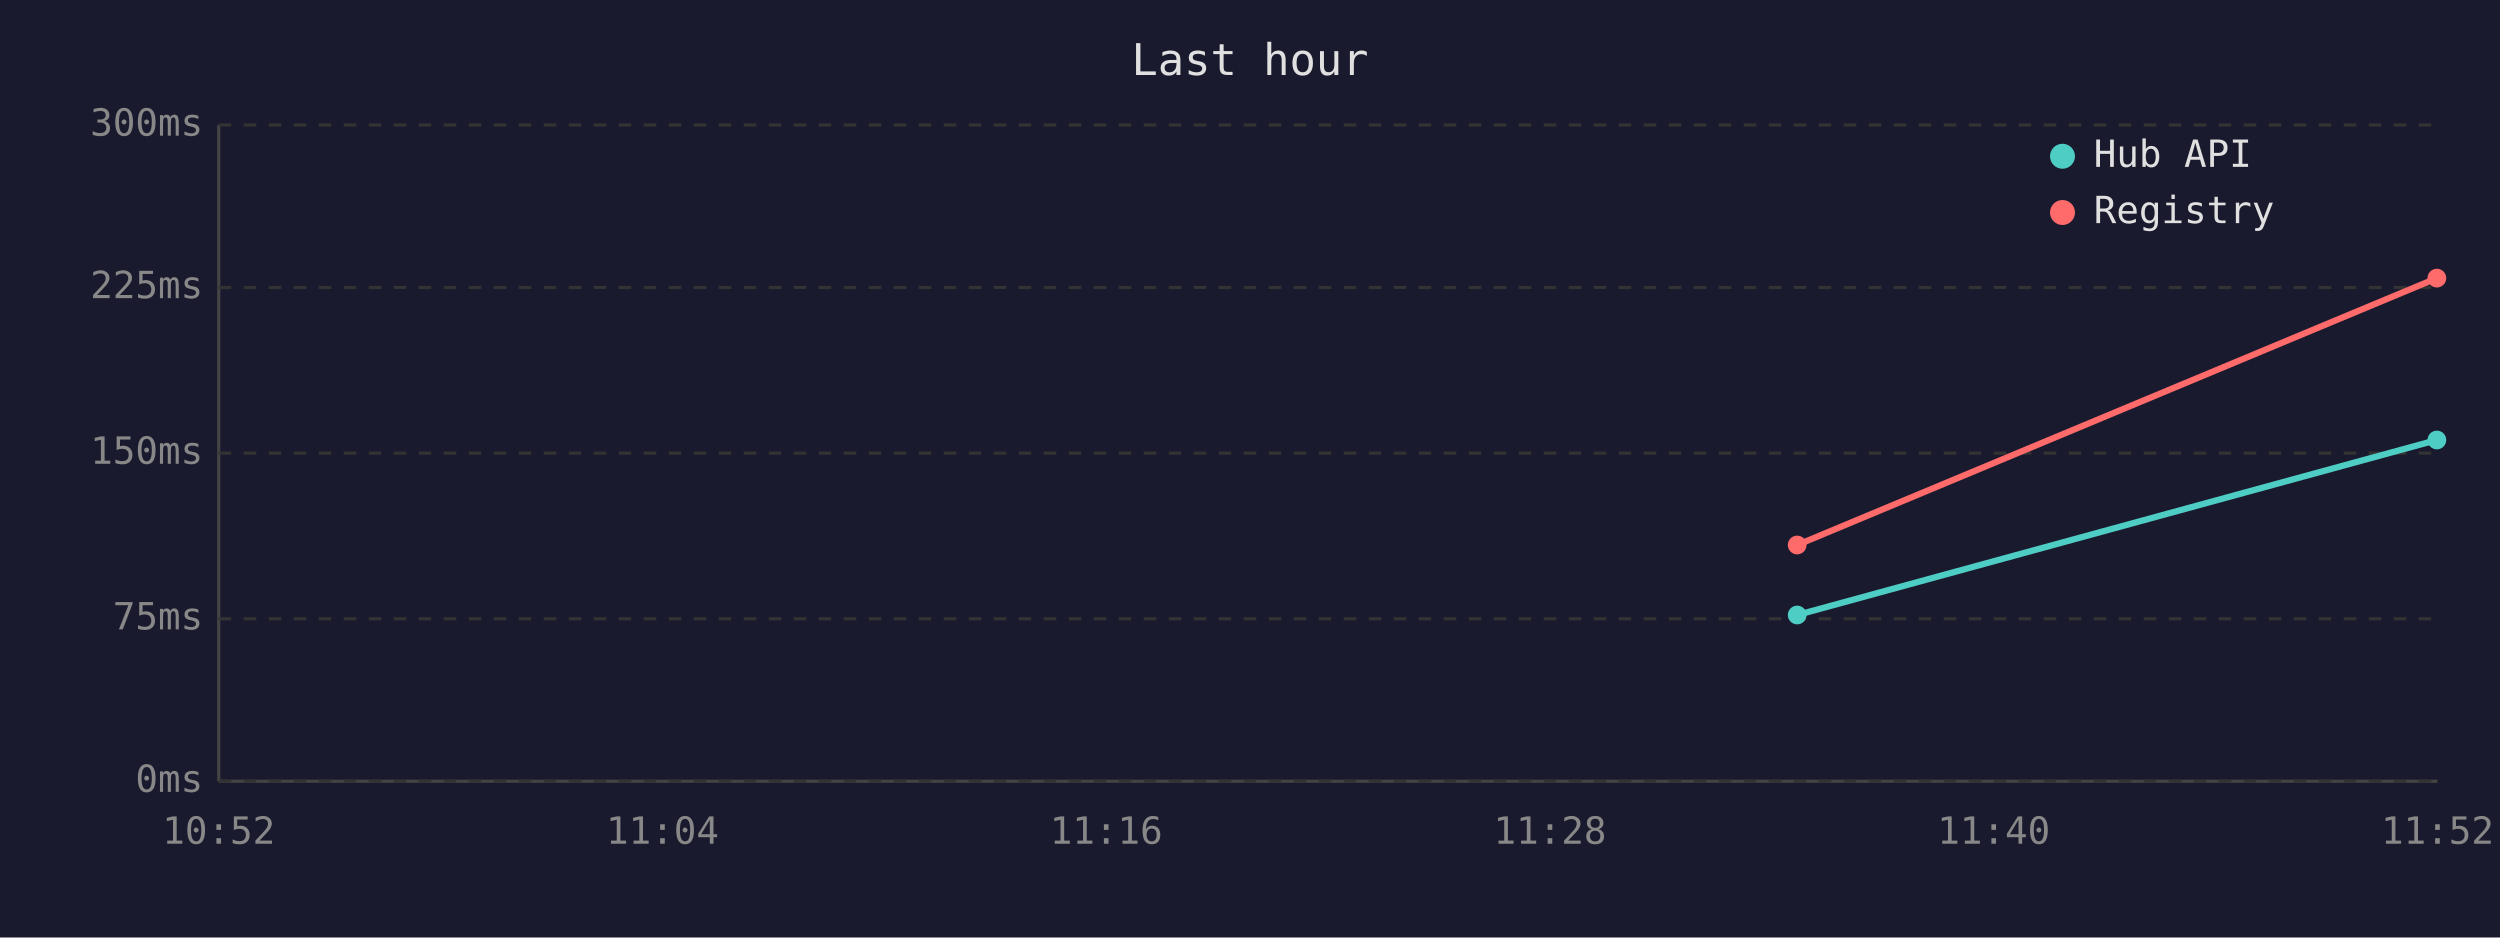
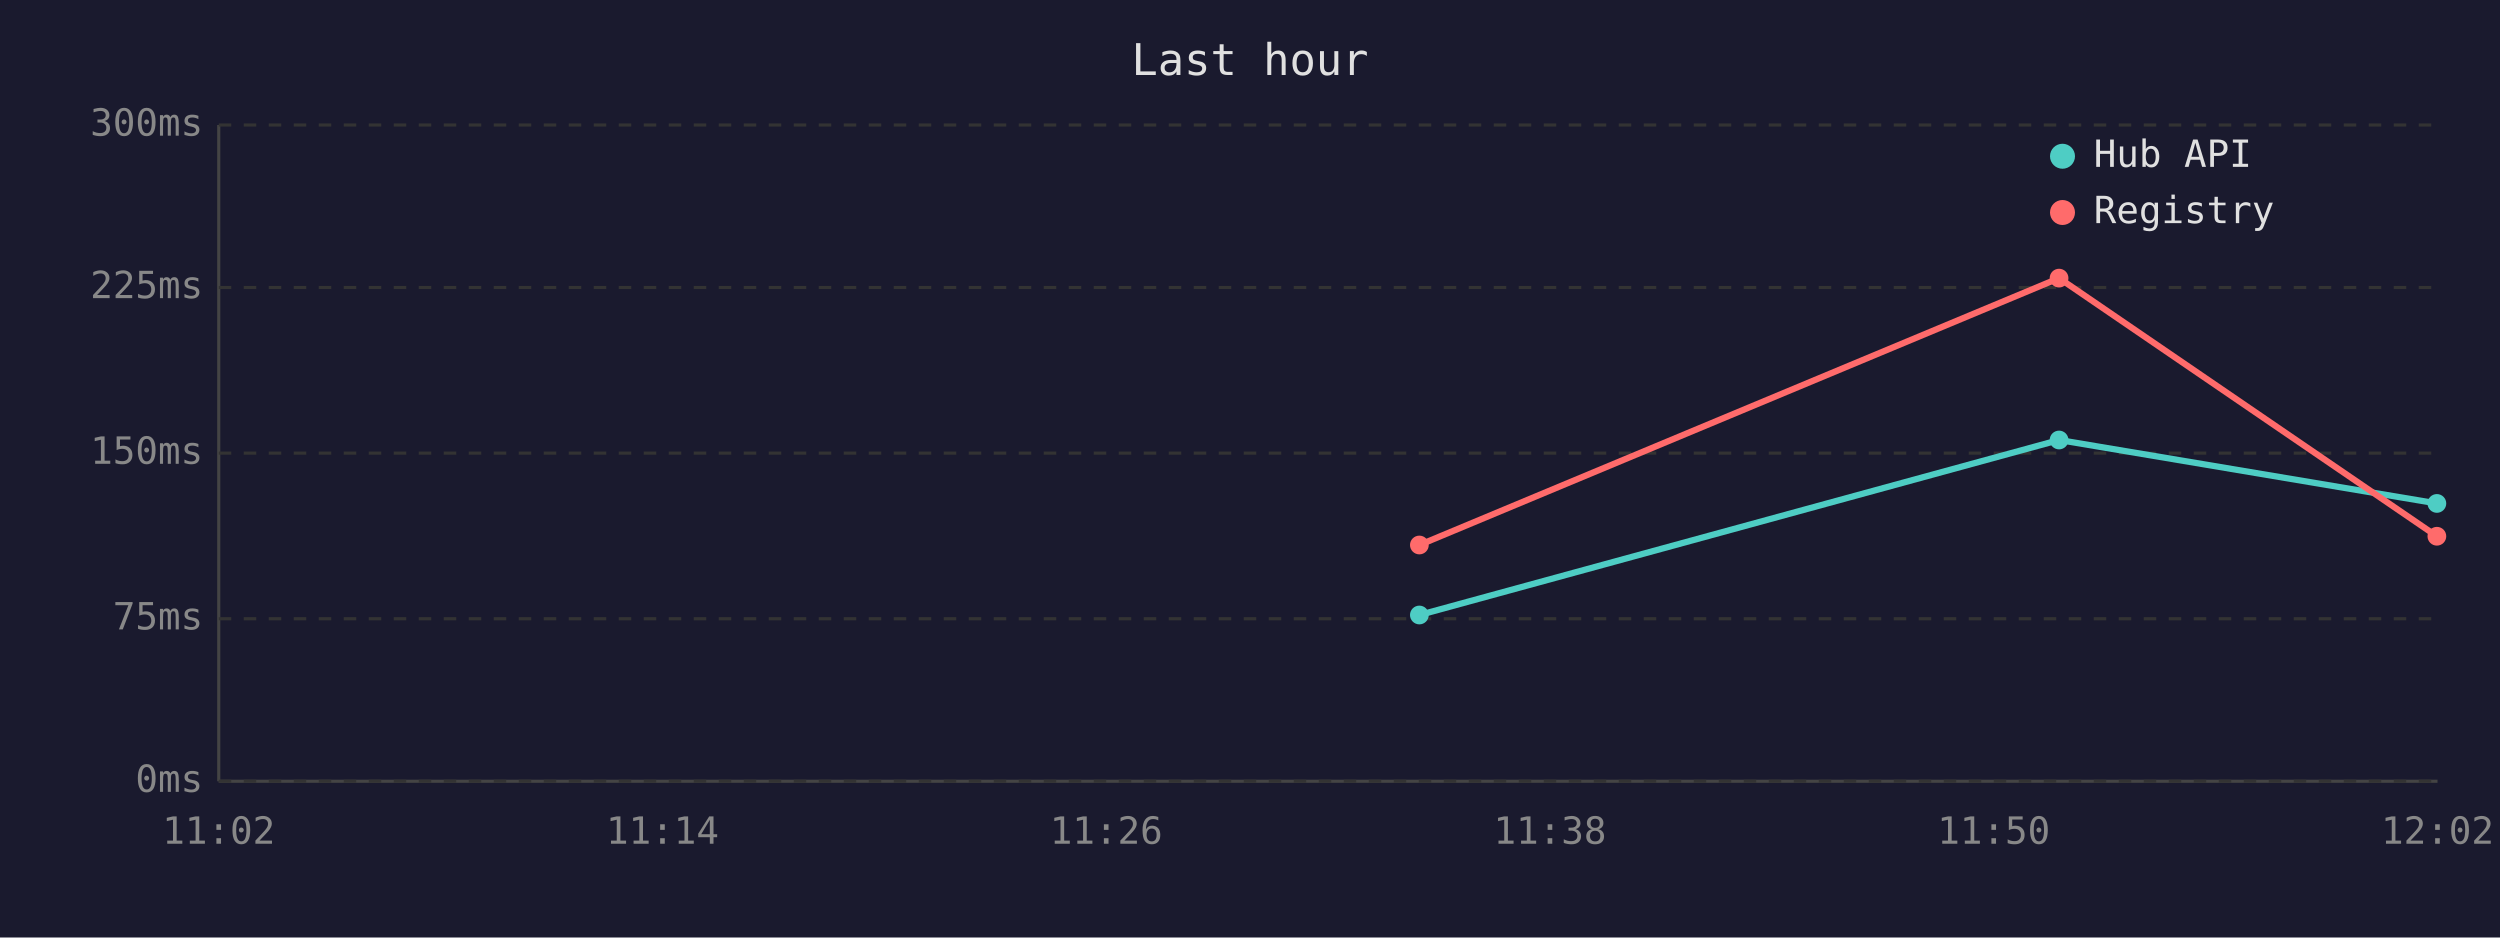
<svg xmlns="http://www.w3.org/2000/svg" viewBox="0 0 800 300" font-family="monospace" font-size="12">
  <rect width="800" height="300" fill="#1a1a2e" />
  <text x="400" y="24" fill="#e0e0e0" font-size="14" text-anchor="middle">Last hour</text>
  <line x1="70" y1="40" x2="70" y2="250" stroke="#444" stroke-width="1" />
  <line x1="70" y1="250" x2="780" y2="250" stroke="#444" stroke-width="1" />
  <line x1="70" y1="250" x2="780" y2="250" stroke="#333" stroke-width="1" stroke-dasharray="4" />
  <text x="65" y="250" fill="#888" text-anchor="end" dominant-baseline="middle">0ms</text>
  <line x1="70" y1="198" x2="780" y2="198" stroke="#333" stroke-width="1" stroke-dasharray="4" />
  <text x="65" y="198" fill="#888" text-anchor="end" dominant-baseline="middle">75ms</text>
  <line x1="70" y1="145" x2="780" y2="145" stroke="#333" stroke-width="1" stroke-dasharray="4" />
  <text x="65" y="145" fill="#888" text-anchor="end" dominant-baseline="middle">150ms</text>
  <line x1="70" y1="92" x2="780" y2="92" stroke="#333" stroke-width="1" stroke-dasharray="4" />
  <text x="65" y="92" fill="#888" text-anchor="end" dominant-baseline="middle">225ms</text>
  <line x1="70" y1="40" x2="780" y2="40" stroke="#333" stroke-width="1" stroke-dasharray="4" />
  <text x="65" y="40" fill="#888" text-anchor="end" dominant-baseline="middle">300ms</text>
-   <text x="70" y="270" fill="#888" text-anchor="middle">10:52</text>
-   <text x="212" y="270" fill="#888" text-anchor="middle">11:04</text>
-   <text x="354" y="270" fill="#888" text-anchor="middle">11:16</text>
-   <text x="496" y="270" fill="#888" text-anchor="middle">11:28</text>
-   <text x="638" y="270" fill="#888" text-anchor="middle">11:40</text>
-   <text x="780" y="270" fill="#888" text-anchor="middle">11:52</text>
-   <polyline points="575.1,196.8 779.8,140.8" fill="none" stroke="#4ecdc4" stroke-width="2" />
-   <circle cx="575.1" cy="196.8" r="3" fill="#4ecdc4" />
-   <circle cx="779.8" cy="140.8" r="3" fill="#4ecdc4" />
-   <polyline points="575.1,174.4 779.8,89.0" fill="none" stroke="#ff6b6b" stroke-width="2" />
-   <circle cx="575.1" cy="174.4" r="3" fill="#ff6b6b" />
-   <circle cx="779.8" cy="89.0" r="3" fill="#ff6b6b" />
+   <text x="70" y="270" fill="#888" text-anchor="middle">11:02</text>
+   <text x="212" y="270" fill="#888" text-anchor="middle">11:14</text>
+   <text x="354" y="270" fill="#888" text-anchor="middle">11:26</text>
+   <text x="496" y="270" fill="#888" text-anchor="middle">11:38</text>
+   <text x="638" y="270" fill="#888" text-anchor="middle">11:50</text>
+   <text x="780" y="270" fill="#888" text-anchor="middle">12:02</text>
+   <polyline points="454.2,196.8 658.9,140.8 779.8,161.1" fill="none" stroke="#4ecdc4" stroke-width="2" />
+   <circle cx="454.2" cy="196.8" r="3" fill="#4ecdc4" />
+   <circle cx="658.9" cy="140.8" r="3" fill="#4ecdc4" />
+   <circle cx="779.8" cy="161.1" r="3" fill="#4ecdc4" />
+   <polyline points="454.2,174.4 658.9,89.0 779.8,171.6" fill="none" stroke="#ff6b6b" stroke-width="2" />
+   <circle cx="454.2" cy="174.4" r="3" fill="#ff6b6b" />
+   <circle cx="658.9" cy="89.0" r="3" fill="#ff6b6b" />
+   <circle cx="779.8" cy="171.6" r="3" fill="#ff6b6b" />
  <circle cx="660" cy="50" r="4" fill="#4ecdc4" />
  <text x="670" y="50" fill="#e0e0e0" dominant-baseline="middle">Hub API</text>
  <circle cx="660" cy="68" r="4" fill="#ff6b6b" />
  <text x="670" y="68" fill="#e0e0e0" dominant-baseline="middle">Registry</text>
</svg>
